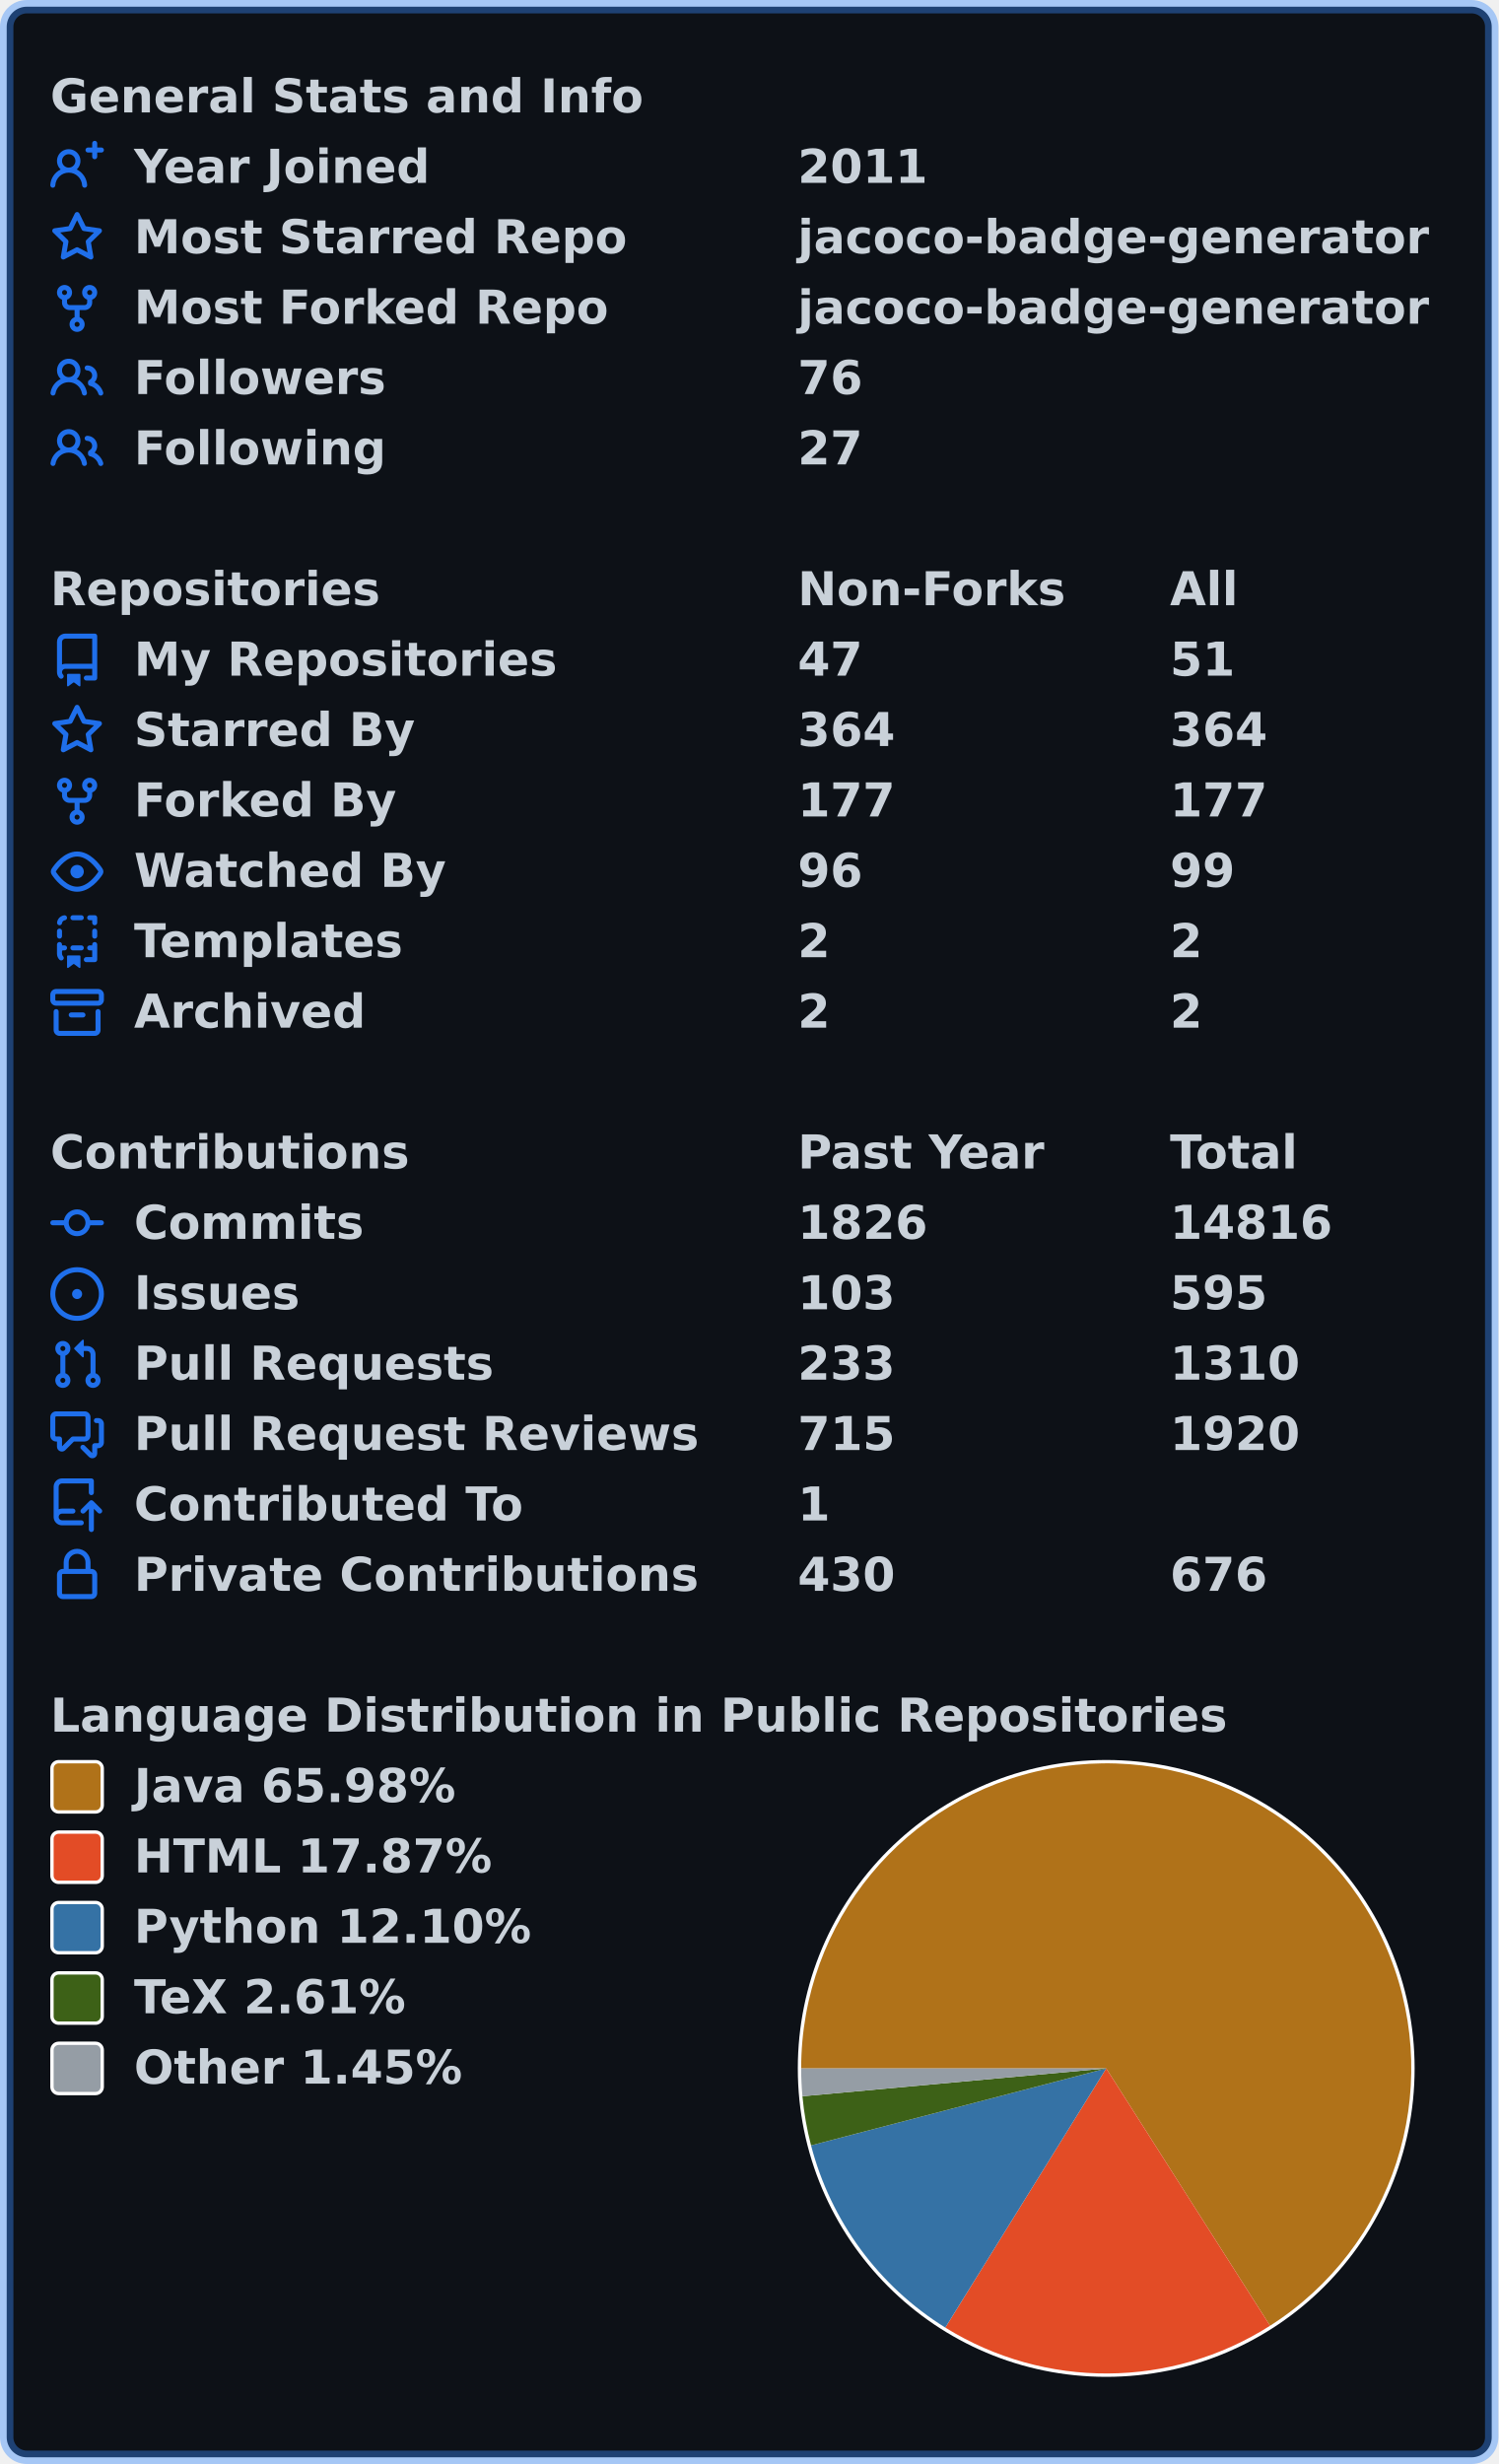
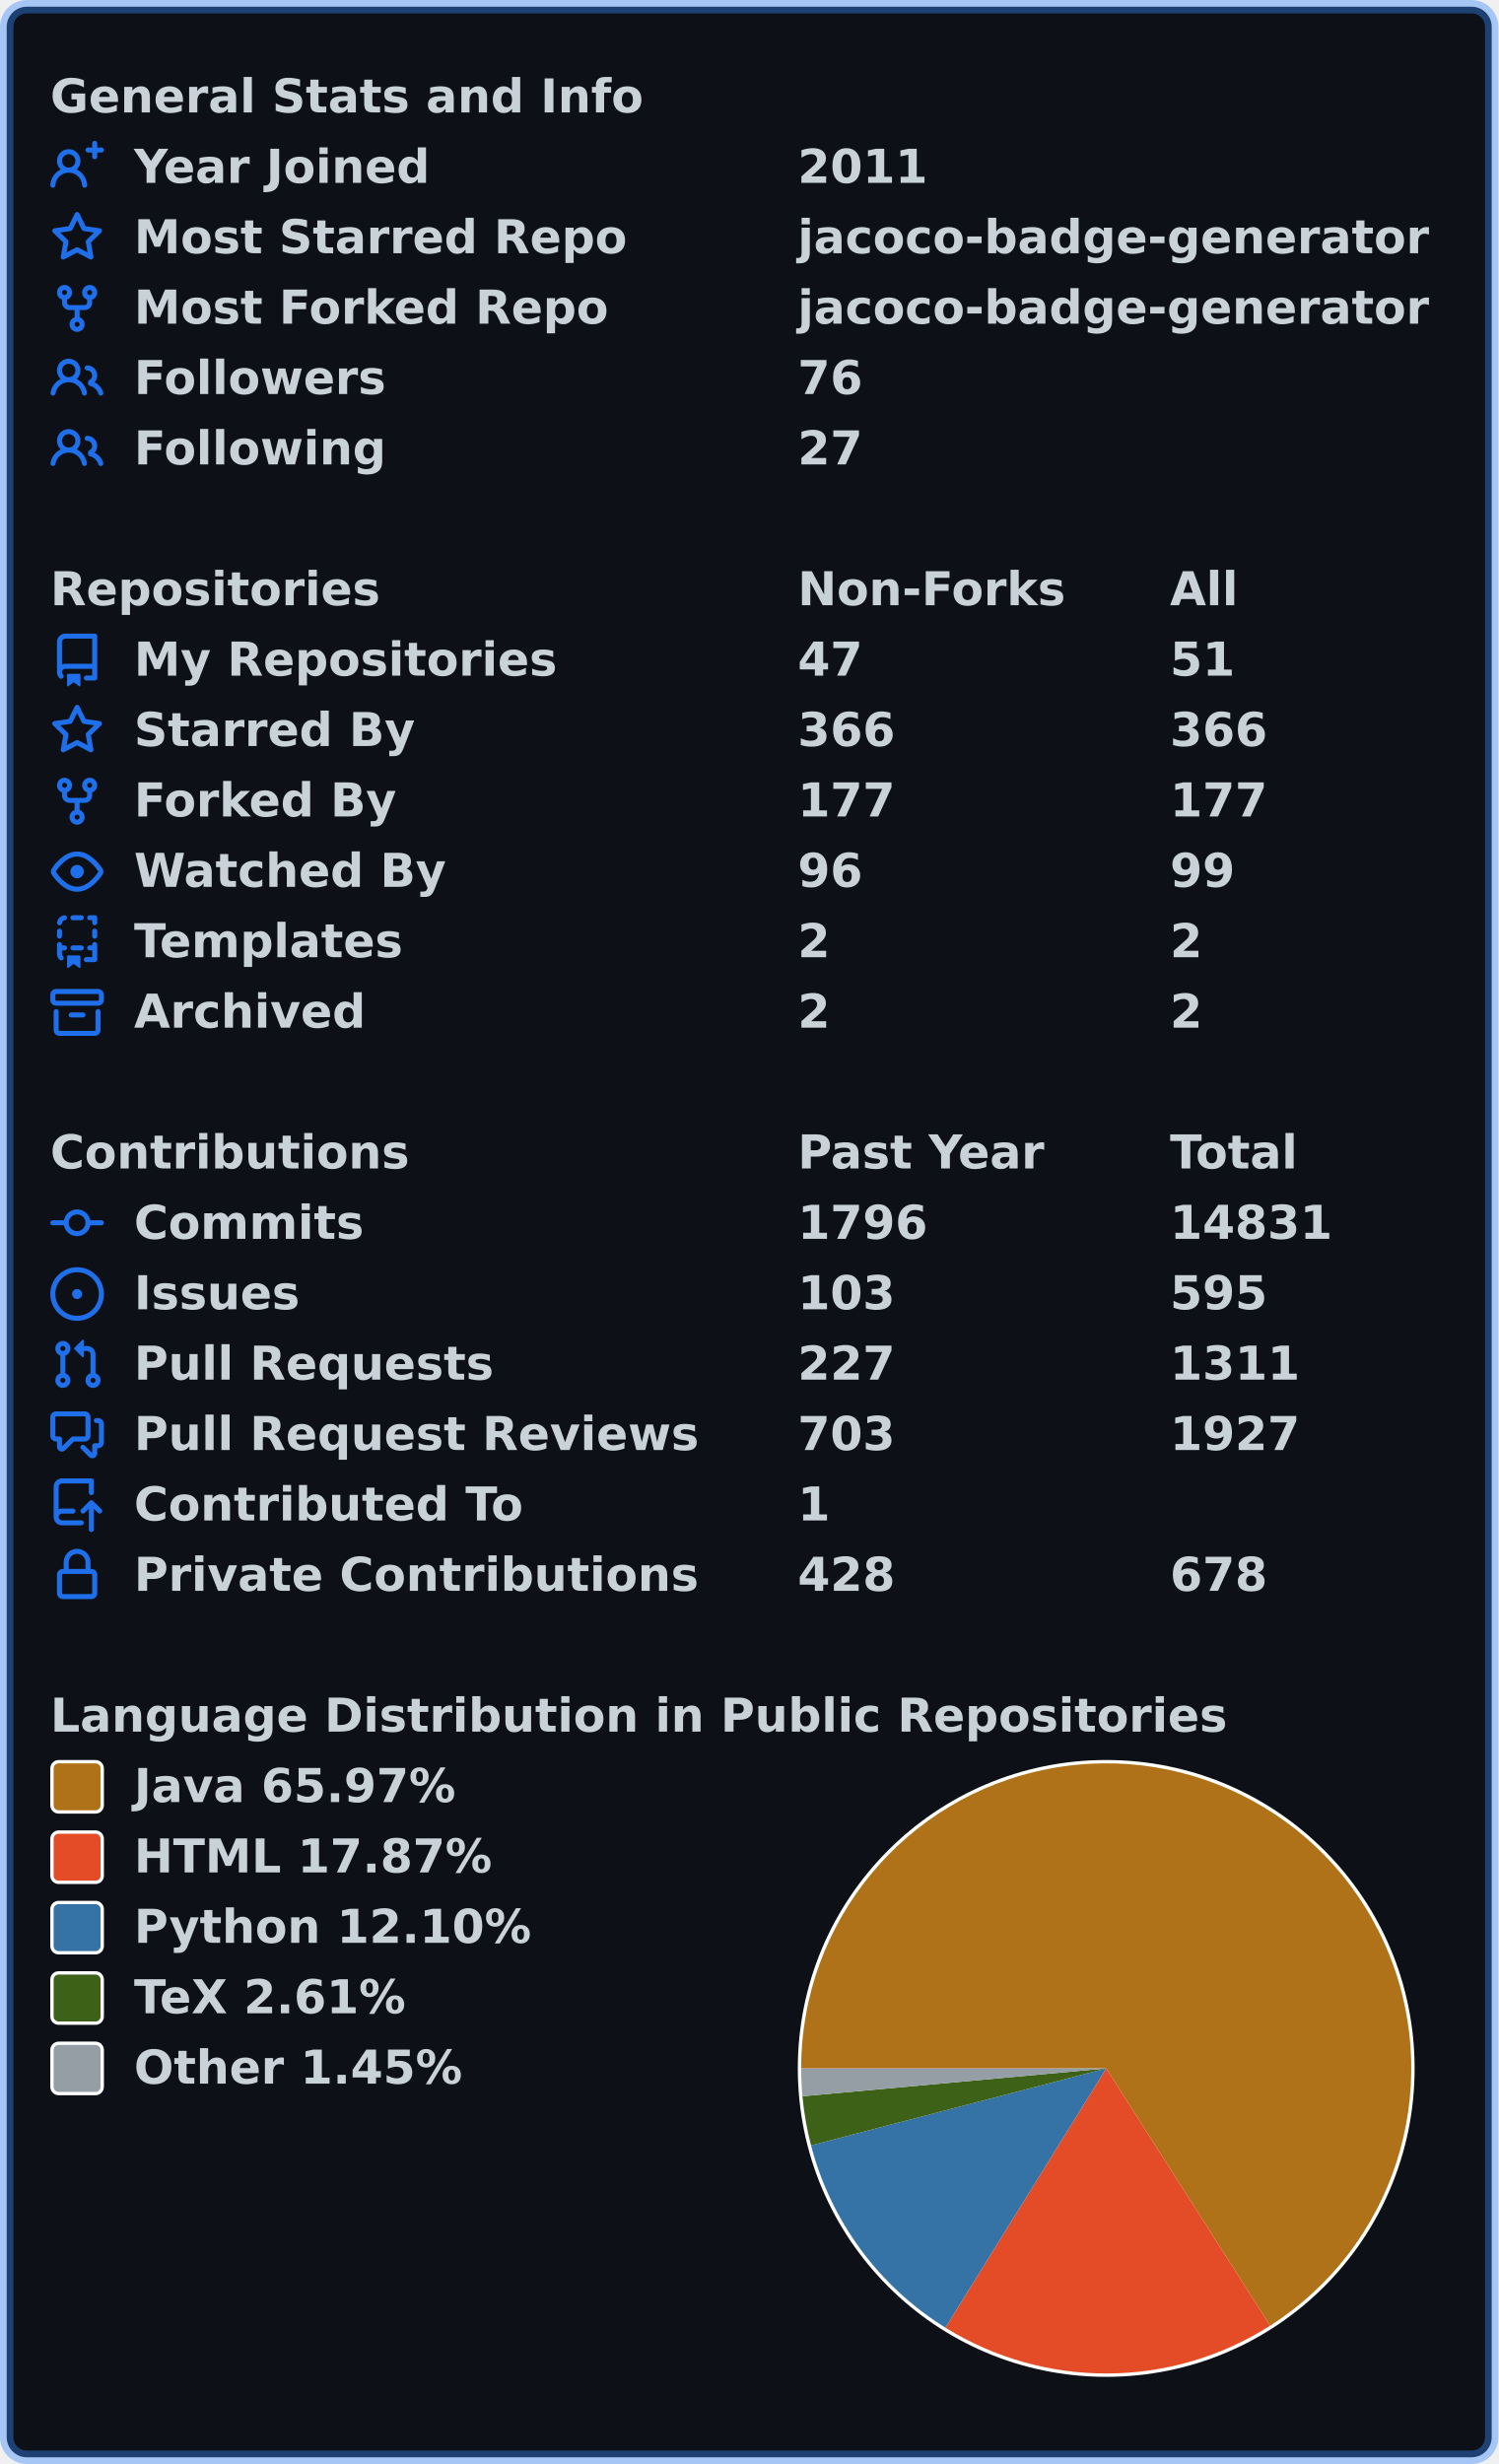
<svg xmlns="http://www.w3.org/2000/svg" width="447" height="735" viewBox="0 0 447 735" lang="en" xml:lang="en">
  <rect x="2" y="2" stroke-width="4" rx="6" width="443" height="731" stroke="rgba(56,139,253,0.4)" fill="#0d1117" />
  <g font-weight="600" font-size="110pt" font-family="Verdana,Geneva,DejaVu Sans,sans-serif" text-rendering="geometricPrecision">
    <g transform="translate(0, 21)" fill="#c9d1d9">
      <g transform="translate(15, 0)">
        <g transform="scale(0.095)">
          <text x="0" y="132" textLength="1851" lengthAdjust="spacingAndGlyphs">General Stats and Info</text>
        </g>
      </g>
      <g transform="translate(15, 21)">
        <path fill="#1f6feb" fill-rule="evenodd" d="M13.25 0a.75.75 0 01.75.75V2h1.25a.75.75 0 010 1.5H14v1.25a.75.75 0 01-1.5 0V3.5h-1.25a.75.75 0 010-1.5h1.25V.75a.75.75 0 01.75-.75zM5.5 4a2 2 0 100 4 2 2 0 000-4zm2.4 4.548a3.5 3.5 0 10-4.799 0 5.527 5.527 0 00-3.1 4.66.75.75 0 101.498.085A4.01 4.01 0 015.5 9.5a4.01 4.01 0 014.001 3.793.75.75 0 101.498-.086 5.527 5.527 0 00-3.1-4.659z" />
        <g transform="scale(0.095)">
          <text lengthAdjust="spacingAndGlyphs" textLength="932" x="263" y="132">Year Joined</text>
          <text lengthAdjust="spacingAndGlyphs" textLength="420" x="2347" y="132">2011</text>
        </g>
      </g>
      <g transform="translate(15, 42)">
        <path fill="#1f6feb" fill-rule="evenodd" d="M8 .25a.75.75 0 01.673.418l1.882 3.815 4.21.612a.75.75 0 01.416 1.279l-3.046 2.97.719 4.192a.75.75 0 01-1.088.791L8 12.347l-3.766 1.98a.75.75 0 01-1.088-.79l.72-4.194L.818 6.374a.75.75 0 01.416-1.28l4.21-.611L7.327.668A.75.75 0 018 .25zm0 2.445L6.615 5.5a.75.75 0 01-.564.41l-3.097.45 2.24 2.184a.75.75 0 01.216.664l-.528 3.084 2.769-1.456a.75.75 0 01.698 0l2.77 1.456-.53-3.084a.75.75 0 01.216-.664l2.24-2.183-3.096-.45a.75.75 0 01-.564-.41L8 2.694v.001z" />
        <g transform="scale(0.095)">
          <text lengthAdjust="spacingAndGlyphs" textLength="1532" x="263" y="132">Most Starred Repo</text>
          <text lengthAdjust="spacingAndGlyphs" textLength="1986" x="2347" y="132">jacoco-badge-generator</text>
        </g>
      </g>
      <g transform="translate(15, 63)">
        <path fill="#1f6feb" fill-rule="evenodd" d="M5 3.25a.75.75 0 11-1.5 0 .75.75 0 011.5 0zm0 2.122a2.25 2.25 0 10-1.5 0v.878A2.25 2.25 0 005.75 8.5h1.5v2.128a2.251 2.251 0 101.5 0V8.5h1.5a2.25 2.25 0 002.25-2.25v-.878a2.25 2.25 0 10-1.5 0v.878a.75.75 0 01-.75.75h-4.5A.75.75 0 015 6.25v-.878zm3.75 7.378a.75.75 0 11-1.5 0 .75.75 0 011.5 0zm3-8.75a.75.75 0 100-1.5.75.75 0 000 1.5z" />
        <g transform="scale(0.095)">
          <text lengthAdjust="spacingAndGlyphs" textLength="1485" x="263" y="132">Most Forked Repo</text>
          <text lengthAdjust="spacingAndGlyphs" textLength="1986" x="2347" y="132">jacoco-badge-generator</text>
        </g>
      </g>
      <g transform="translate(15, 84)">
        <path fill="#1f6feb" fill-rule="evenodd" d="M5.5 3.5a2 2 0 100 4 2 2 0 000-4zM2 5.5a3.5 3.5 0 115.898 2.549 5.507 5.507 0 013.034 4.084.75.75 0 11-1.482.235 4.001 4.001 0 00-7.9 0 .75.75 0 01-1.482-.236A5.507 5.507 0 013.102 8.05 3.49 3.49 0 012 5.5zM11 4a.75.75 0 100 1.5 1.5 1.5 0 01.666 2.844.75.75 0 00-.416.672v.352a.75.75 0 00.574.73c1.2.289 2.162 1.2 2.522 2.372a.75.75 0 101.434-.44 5.01 5.01 0 00-2.56-3.012A3 3 0 0011 4z" />
        <g transform="scale(0.095)">
          <text lengthAdjust="spacingAndGlyphs" textLength="778" x="263" y="132">Followers</text>
          <text lengthAdjust="spacingAndGlyphs" textLength="210" x="2347" y="132">76</text>
        </g>
      </g>
      <g transform="translate(15, 105)">
        <path fill="#1f6feb" fill-rule="evenodd" d="M5.5 3.5a2 2 0 100 4 2 2 0 000-4zM2 5.5a3.5 3.5 0 115.898 2.549 5.507 5.507 0 013.034 4.084.75.75 0 11-1.482.235 4.001 4.001 0 00-7.9 0 .75.75 0 01-1.482-.236A5.507 5.507 0 013.102 8.05 3.49 3.49 0 012 5.5zM11 4a.75.75 0 100 1.5 1.5 1.5 0 01.666 2.844.75.75 0 00-.416.672v.352a.75.75 0 00.574.73c1.2.289 2.162 1.2 2.522 2.372a.75.75 0 101.434-.44 5.01 5.01 0 00-2.56-3.012A3 3 0 0011 4z" />
        <g transform="scale(0.095)">
          <text lengthAdjust="spacingAndGlyphs" textLength="780" x="263" y="132">Following</text>
          <text lengthAdjust="spacingAndGlyphs" textLength="210" x="2347" y="132">27</text>
        </g>
      </g>
    </g>
    <g transform="translate(0, 168)" fill="#c9d1d9">
      <g transform="translate(15, 0)">
        <g transform="scale(0.095)">
          <text x="0" y="132" textLength="1020" lengthAdjust="spacingAndGlyphs">Repositories</text>
          <text x="2347" y="132" textLength="832" lengthAdjust="spacingAndGlyphs">Non-Forks</text>
          <text x="3516" y="132" textLength="206" lengthAdjust="spacingAndGlyphs">All</text>
        </g>
      </g>
      <g transform="translate(15, 21)">
        <path fill="#1f6feb" fill-rule="evenodd" d="M2 2.5A2.5 2.5 0 014.5 0h8.75a.75.75 0 01.75.75v12.5a.75.75 0 01-.75.75h-2.5a.75.75 0 110-1.5h1.75v-2h-8a1 1 0 00-.714 1.7.75.75 0 01-1.072 1.05A2.495 2.495 0 012 11.5v-9zm10.5-1V9h-8c-.356 0-.694.074-1 .208V2.5a1 1 0 011-1h8zM5 12.25v3.25a.25.25 0 00.4.2l1.45-1.087a.25.25 0 01.3 0L8.6 15.7a.25.25 0 00.4-.2v-3.25a.25.25 0 00-.25-.25h-3.5a.25.25 0 00-.25.25z" />
        <g transform="scale(0.095)">
          <text lengthAdjust="spacingAndGlyphs" textLength="1312" x="263" y="132">My Repositories</text>
          <text lengthAdjust="spacingAndGlyphs" textLength="210" x="2347" y="132">47</text>
          <text lengthAdjust="spacingAndGlyphs" textLength="210" x="3516" y="132">51</text>
        </g>
      </g>
      <g transform="translate(15, 42)">
        <path fill="#1f6feb" fill-rule="evenodd" d="M8 .25a.75.75 0 01.673.418l1.882 3.815 4.21.612a.75.75 0 01.416 1.279l-3.046 2.97.719 4.192a.75.75 0 01-1.088.791L8 12.347l-3.766 1.98a.75.75 0 01-1.088-.79l.72-4.194L.818 6.374a.75.75 0 01.416-1.28l4.21-.611L7.327.668A.75.75 0 018 .25zm0 2.445L6.615 5.5a.75.75 0 01-.564.41l-3.097.45 2.24 2.184a.75.75 0 01.216.664l-.528 3.084 2.769-1.456a.75.75 0 01.698 0l2.77 1.456-.53-3.084a.75.75 0 01.216-.664l2.24-2.183-3.096-.45a.75.75 0 01-.564-.41L8 2.694v.001z" />
        <g transform="scale(0.095)">
          <text lengthAdjust="spacingAndGlyphs" textLength="874" x="263" y="132">Starred By</text>
-           <text lengthAdjust="spacingAndGlyphs" textLength="315" x="2347" y="132">364</text>
-           <text lengthAdjust="spacingAndGlyphs" textLength="315" x="3516" y="132">364</text>
+           <text lengthAdjust="spacingAndGlyphs" textLength="315" x="2347" y="132">366</text>
+           <text lengthAdjust="spacingAndGlyphs" textLength="315" x="3516" y="132">366</text>
        </g>
      </g>
      <g transform="translate(15, 63)">
        <path fill="#1f6feb" fill-rule="evenodd" d="M5 3.25a.75.75 0 11-1.5 0 .75.75 0 011.5 0zm0 2.122a2.25 2.25 0 10-1.5 0v.878A2.25 2.25 0 005.75 8.5h1.5v2.128a2.251 2.251 0 101.5 0V8.5h1.5a2.25 2.25 0 002.25-2.25v-.878a2.25 2.25 0 10-1.5 0v.878a.75.75 0 01-.75.75h-4.5A.75.75 0 015 6.25v-.878zm3.75 7.378a.75.75 0 11-1.5 0 .75.75 0 011.5 0zm3-8.75a.75.75 0 100-1.5.75.75 0 000 1.5z" />
        <g transform="scale(0.095)">
          <text lengthAdjust="spacingAndGlyphs" textLength="828" x="263" y="132">Forked By</text>
          <text lengthAdjust="spacingAndGlyphs" textLength="315" x="2347" y="132">177</text>
          <text lengthAdjust="spacingAndGlyphs" textLength="315" x="3516" y="132">177</text>
        </g>
      </g>
      <g transform="translate(15, 84)">
        <path fill="#1f6feb" fill-rule="evenodd" d="M1.679 7.932c.412-.621 1.242-1.75 2.366-2.717C5.175 4.242 6.527 3.5 8 3.5c1.473 0 2.824.742 3.955 1.715 1.124.967 1.954 2.096 2.366 2.717a.119.119 0 010 .136c-.412.621-1.242 1.75-2.366 2.717C10.825 11.758 9.473 12.5 8 12.5c-1.473 0-2.824-.742-3.955-1.715C2.92 9.818 2.09 8.69 1.679 8.068a.119.119 0 010-.136zM8 2c-1.981 0-3.67.992-4.933 2.078C1.797 5.169.88 6.423.43 7.1a1.619 1.619 0 000 1.798c.45.678 1.367 1.932 2.637 3.024C4.329 13.008 6.019 14 8 14c1.981 0 3.67-.992 4.933-2.078 1.27-1.091 2.187-2.345 2.637-3.023a1.619 1.619 0 000-1.798c-.45-.678-1.367-1.932-2.637-3.023C11.671 2.992 9.981 2 8 2zm0 8a2 2 0 100-4 2 2 0 000 4z" />
        <g transform="scale(0.095)">
          <text lengthAdjust="spacingAndGlyphs" textLength="993" x="263" y="132">Watched By</text>
          <text lengthAdjust="spacingAndGlyphs" textLength="210" x="2347" y="132">96</text>
          <text lengthAdjust="spacingAndGlyphs" textLength="210" x="3516" y="132">99</text>
        </g>
      </g>
      <g transform="translate(15, 105)">
        <path fill="#1f6feb" fill-rule="evenodd" d="M6 .75A.75.75 0 016.75 0h2.5a.75.75 0 010 1.5h-2.5A.75.75 0 016 .75zm5 0a.75.75 0 01.75-.75h1.5a.75.75 0 01.75.75v1.5a.75.75 0 01-1.5 0V1.5h-.75A.75.75 0 0111 .75zM4.992.662a.75.75 0 01-.636.848c-.436.063-.783.41-.846.846a.75.75 0 01-1.485-.212A2.501 2.501 0 014.144.025a.75.75 0 01.848.637zM2.75 4a.75.75 0 01.75.75v1.5a.75.75 0 01-1.5 0v-1.5A.75.75 0 012.75 4zm10.5 0a.75.75 0 01.75.75v1.5a.75.75 0 01-1.5 0v-1.5a.75.75 0 01.75-.75zM2.75 8a.75.75 0 01.75.75v.268A1.72 1.72 0 013.75 9h.5a.75.75 0 010 1.5h-.5a.25.25 0 00-.25.25v.75c0 .28.114.532.3.714a.75.75 0 01-1.05 1.072A2.495 2.495 0 012 11.5V8.75A.75.75 0 012.75 8zm10.5 0a.75.75 0 01.75.75v4.5a.75.75 0 01-.75.75h-2.5a.75.75 0 010-1.5h1.75v-2h-.75a.75.75 0 010-1.5h.75v-.25a.75.75 0 01.75-.75zM6 9.75A.75.75 0 016.75 9h2.5a.75.75 0 010 1.5h-2.5A.75.75 0 016 9.75zm-1 2.5v3.25a.25.25 0 00.4.2l1.45-1.087a.25.25 0 01.3 0L8.6 15.7a.25.25 0 00.4-.2v-3.25a.25.25 0 00-.25-.25h-3.5a.25.25 0 00-.25.25z" />
        <g transform="scale(0.095)">
          <text lengthAdjust="spacingAndGlyphs" textLength="868" x="263" y="132">Templates</text>
          <text lengthAdjust="spacingAndGlyphs" textLength="105" x="2347" y="132">2</text>
          <text lengthAdjust="spacingAndGlyphs" textLength="105" x="3516" y="132">2</text>
        </g>
      </g>
      <g transform="translate(15, 126)">
        <path fill="#1f6feb" fill-rule="evenodd" d="M1.75 2.5a.25.25 0 00-.25.25v1.5c0 .138.112.25.25.25h12.5a.25.25 0 00.25-.25v-1.5a.25.25 0 00-.25-.25H1.75zM0 2.75C0 1.784.784 1 1.75 1h12.5c.966 0 1.75.784 1.75 1.75v1.5A1.75 1.75 0 0114.25 6H1.75A1.75 1.75 0 010 4.25v-1.5zM1.75 7a.75.75 0 01.75.75v5.5c0 .138.112.25.25.25h10.5a.25.25 0 00.25-.25v-5.5a.75.75 0 111.5 0v5.5A1.75 1.75 0 0113.25 15H2.75A1.75 1.75 0 011 13.25v-5.5A.75.75 0 011.75 7zm4.5 1a.75.75 0 000 1.5h3.5a.75.75 0 100-1.5h-3.5z" />
        <g transform="scale(0.095)">
          <text lengthAdjust="spacingAndGlyphs" textLength="726" x="263" y="132">Archived</text>
          <text lengthAdjust="spacingAndGlyphs" textLength="105" x="2347" y="132">2</text>
          <text lengthAdjust="spacingAndGlyphs" textLength="105" x="3516" y="132">2</text>
        </g>
      </g>
    </g>
    <g transform="translate(0, 336)" fill="#c9d1d9">
      <g transform="translate(15, 0)">
        <g transform="scale(0.095)">
          <text x="0" y="132" textLength="1112" lengthAdjust="spacingAndGlyphs">Contributions</text>
          <text x="2347" y="132" textLength="774" lengthAdjust="spacingAndGlyphs">Past Year</text>
          <text x="3516" y="132" textLength="414" lengthAdjust="spacingAndGlyphs">Total</text>
        </g>
      </g>
      <g transform="translate(15, 21)">
        <path fill="#1f6feb" fill-rule="evenodd" d="M10.5 7.75a2.5 2.5 0 11-5 0 2.5 2.5 0 015 0zm1.43.75a4.002 4.002 0 01-7.86 0H.75a.75.75 0 110-1.5h3.32a4.001 4.001 0 017.86 0h3.32a.75.75 0 110 1.5h-3.32z" />
        <g transform="scale(0.095)">
          <text lengthAdjust="spacingAndGlyphs" textLength="734" x="263" y="132">Commits</text>
-           <text lengthAdjust="spacingAndGlyphs" textLength="420" x="2347" y="132">1826</text>
-           <text lengthAdjust="spacingAndGlyphs" textLength="525" x="3516" y="132">14816</text>
+           <text lengthAdjust="spacingAndGlyphs" textLength="420" x="2347" y="132">1796</text>
+           <text lengthAdjust="spacingAndGlyphs" textLength="525" x="3516" y="132">14831</text>
        </g>
      </g>
      <g transform="translate(15, 42)">
        <path fill="#1f6feb" d="M8 9.5a1.5 1.5 0 100-3 1.5 1.5 0 000 3z" />
        <path fill="#1f6feb" fill-rule="evenodd" d="M8 0a8 8 0 100 16A8 8 0 008 0zM1.5 8a6.5 6.5 0 1113 0 6.5 6.5 0 01-13 0z" />
        <g transform="scale(0.095)">
          <text lengthAdjust="spacingAndGlyphs" textLength="512" x="263" y="132">Issues</text>
          <text lengthAdjust="spacingAndGlyphs" textLength="315" x="2347" y="132">103</text>
          <text lengthAdjust="spacingAndGlyphs" textLength="315" x="3516" y="132">595</text>
        </g>
      </g>
      <g transform="translate(15, 63)">
        <path fill="#1f6feb" fill-rule="evenodd" d="M7.177 3.073L9.573.677A.25.25 0 0110 .854v4.792a.25.25 0 01-.427.177L7.177 3.427a.25.25 0 010-.354zM3.75 2.5a.75.75 0 100 1.5.75.75 0 000-1.5zm-2.25.75a2.25 2.25 0 113 2.122v5.256a2.251 2.251 0 11-1.5 0V5.372A2.25 2.25 0 011.5 3.25zM11 2.5h-1V4h1a1 1 0 011 1v5.628a2.251 2.251 0 101.5 0V5A2.5 2.5 0 0011 2.5zm1 10.25a.75.75 0 111.5 0 .75.75 0 01-1.5 0zM3.75 12a.75.75 0 100 1.5.75.75 0 000-1.5z" />
        <g transform="scale(0.095)">
          <text lengthAdjust="spacingAndGlyphs" textLength="1113" x="263" y="132">Pull Requests</text>
-           <text lengthAdjust="spacingAndGlyphs" textLength="315" x="2347" y="132">233</text>
-           <text lengthAdjust="spacingAndGlyphs" textLength="420" x="3516" y="132">1310</text>
+           <text lengthAdjust="spacingAndGlyphs" textLength="315" x="2347" y="132">227</text>
+           <text lengthAdjust="spacingAndGlyphs" textLength="420" x="3516" y="132">1311</text>
        </g>
      </g>
      <g transform="translate(15, 84)">
        <path fill="#1f6feb" fill-rule="evenodd" d="M1.5 2.75a.25.25 0 01.25-.25h8.5a.25.25 0 01.25.25v5.5a.25.25 0 01-.25.25h-3.5a.75.75 0 00-.53.22L3.5 11.44V9.25a.75.75 0 00-.75-.75h-1a.25.25 0 01-.25-.25v-5.5zM1.75 1A1.75 1.75 0 000 2.75v5.5C0 9.216.784 10 1.75 10H2v1.543a1.457 1.457 0 002.487 1.03L7.061 10h3.189A1.75 1.75 0 0012 8.25v-5.5A1.75 1.75 0 0010.25 1h-8.5zM14.5 4.75a.25.25 0 00-.25-.25h-.5a.75.75 0 110-1.5h.5c.966 0 1.75.784 1.75 1.75v5.5A1.75 1.75 0 0114.25 12H14v1.543a1.457 1.457 0 01-2.487 1.03L9.22 12.28a.75.75 0 111.06-1.06l2.22 2.22v-2.19a.75.75 0 01.75-.75h1a.25.25 0 00.25-.25v-5.5z" />
        <g transform="scale(0.095)">
          <text lengthAdjust="spacingAndGlyphs" textLength="1762" x="263" y="132">Pull Request Reviews</text>
-           <text lengthAdjust="spacingAndGlyphs" textLength="315" x="2347" y="132">715</text>
-           <text lengthAdjust="spacingAndGlyphs" textLength="420" x="3516" y="132">1920</text>
+           <text lengthAdjust="spacingAndGlyphs" textLength="315" x="2347" y="132">703</text>
+           <text lengthAdjust="spacingAndGlyphs" textLength="420" x="3516" y="132">1927</text>
        </g>
      </g>
      <g transform="translate(15, 105)">
        <path fill="#1f6feb" fill-rule="evenodd" d="M1 2.5A2.5 2.5 0 013.5 0h8.75a.75.75 0 01.75.75v3.5a.75.75 0 01-1.5 0V1.5h-8a1 1 0 00-1 1v6.708A2.492 2.492 0 013.5 9h3.25a.75.75 0 010 1.5H3.5a1 1 0 100 2h5.75a.75.75 0 010 1.5H3.5A2.5 2.5 0 011 11.5v-9zm13.23 7.79a.75.75 0 001.06-1.06l-2.505-2.505a.75.75 0 00-1.06 0L9.22 9.229a.75.75 0 001.06 1.061l1.225-1.224v6.184a.75.75 0 001.5 0V9.066l1.224 1.224z" />
        <g transform="scale(0.095)">
          <text lengthAdjust="spacingAndGlyphs" textLength="1234" x="263" y="132">Contributed To</text>
          <text lengthAdjust="spacingAndGlyphs" textLength="105" x="2347" y="132">1</text>
        </g>
      </g>
      <g transform="translate(15, 126)">
        <path fill="#1f6feb" fill-rule="evenodd" d="M4 4v2h-.25A1.75 1.75 0 002 7.75v5.5c0 .966.784 1.75 1.75 1.75h8.5A1.75 1.75 0 0014 13.25v-5.5A1.75 1.75 0 0012.25 6H12V4a4 4 0 10-8 0zm6.5 2V4a2.5 2.5 0 00-5 0v2h5zM12 7.5h.25a.25.25 0 01.25.25v5.5a.25.25 0 01-.25.25h-8.5a.25.25 0 01-.25-.25v-5.5a.25.25 0 01.25-.25H12z" />
        <g transform="scale(0.095)">
          <text lengthAdjust="spacingAndGlyphs" textLength="1742" x="263" y="132">Private Contributions</text>
-           <text lengthAdjust="spacingAndGlyphs" textLength="315" x="2347" y="132">430</text>
-           <text lengthAdjust="spacingAndGlyphs" textLength="315" x="3516" y="132">676</text>
+           <text lengthAdjust="spacingAndGlyphs" textLength="315" x="2347" y="132">428</text>
+           <text lengthAdjust="spacingAndGlyphs" textLength="315" x="3516" y="132">678</text>
        </g>
      </g>
    </g>
    <g transform="translate(0, 504)" fill="#c9d1d9">
      <g transform="translate(15, 0)">
        <g transform="scale(0.095)">
          <text x="0" y="132" textLength="3652" lengthAdjust="spacingAndGlyphs">Language Distribution in Public Repositories</text>
        </g>
      </g>
      <g transform="translate(238, 21)">
        <circle cx="92" cy="92" r="92" fill="#ffffff" />
      </g>
      <g transform="translate(239, 22)">
-         <path fill-rule="evenodd" fill="#b07219" d="M 0.0,91 A 91 91 0 1 1 139.879 167.759 L 91,91 Z" />
-         <path fill-rule="evenodd" fill="#e34c26" d="M 139.879,167.759 A 91 91 0 0 1 42.997 168.309 L 91,91 Z" />
-         <path fill-rule="evenodd" fill="#3572A5" d="M 42.997,168.309 A 91 91 0 0 1 2.945 113.962 L 91,91 Z" />
-         <path fill-rule="evenodd" fill="#3D6117" d="M 2.945,113.962 A 91 91 0 0 1 0.38 99.305 L 91,91 Z" />
-         <path fill-rule="evenodd" fill="#959da5" d="M 0.38,99.305 A 91 91 0 0 1 0.0 91 L 91,91 Z" />
+         <path fill-rule="evenodd" fill="#b07219" d="M 0.0,91 A 91 91 0 1 1 139.908 167.74 L 91,91 Z" />
+         <path fill-rule="evenodd" fill="#e34c26" d="M 139.908,167.74 A 91 91 0 0 1 43.034 168.332 L 91,91 Z" />
+         <path fill-rule="evenodd" fill="#3572A5" d="M 43.034,168.332 A 91 91 0 0 1 2.944 113.96 L 91,91 Z" />
+         <path fill-rule="evenodd" fill="#3D6117" d="M 2.944,113.96 A 91 91 0 0 1 0.38 99.304 L 91,91 Z" />
+         <path fill-rule="evenodd" fill="#959da5" d="M 0.38,99.304 A 91 91 0 0 1 0.0 91 L 91,91 Z" />
      </g>
      <g transform="translate(15, 21)">
        <rect x="0.5" y="0.5" rx="2" width="15" height="15" fill="#b07219" stroke-width="1" stroke="#ffffff" />
-         <text transform="scale(0.095)" x="263" y="132" textLength="1038" lengthAdjust="spacingAndGlyphs">Java 65.98%</text>
+         <text transform="scale(0.095)" x="263" y="132" textLength="1038" lengthAdjust="spacingAndGlyphs">Java 65.97%</text>
      </g>
      <g transform="translate(15, 42)">
        <rect x="0.5" y="0.5" rx="2" width="15" height="15" fill="#e34c26" stroke-width="1" stroke="#ffffff" />
        <text transform="scale(0.095)" x="263" y="132" textLength="1142" lengthAdjust="spacingAndGlyphs">HTML 17.87%</text>
      </g>
      <g transform="translate(15, 63)">
        <rect x="0.5" y="0.5" rx="2" width="15" height="15" fill="#3572A5" stroke-width="1" stroke="#ffffff" />
        <text transform="scale(0.095)" x="263" y="132" textLength="1254" lengthAdjust="spacingAndGlyphs">Python 12.10%</text>
      </g>
      <g transform="translate(15, 84)">
        <rect x="0.5" y="0.5" rx="2" width="15" height="15" fill="#3D6117" stroke-width="1" stroke="#ffffff" />
        <text transform="scale(0.095)" x="263" y="132" textLength="894" lengthAdjust="spacingAndGlyphs">TeX 2.61%</text>
      </g>
      <g transform="translate(15, 105)">
        <rect x="0.5" y="0.5" rx="2" width="15" height="15" fill="#959da5" stroke-width="1" stroke="#ffffff" />
        <text transform="scale(0.095)" x="263" y="132" textLength="1047" lengthAdjust="spacingAndGlyphs">Other 1.45%</text>
      </g>
    </g>
  </g>
</svg>
